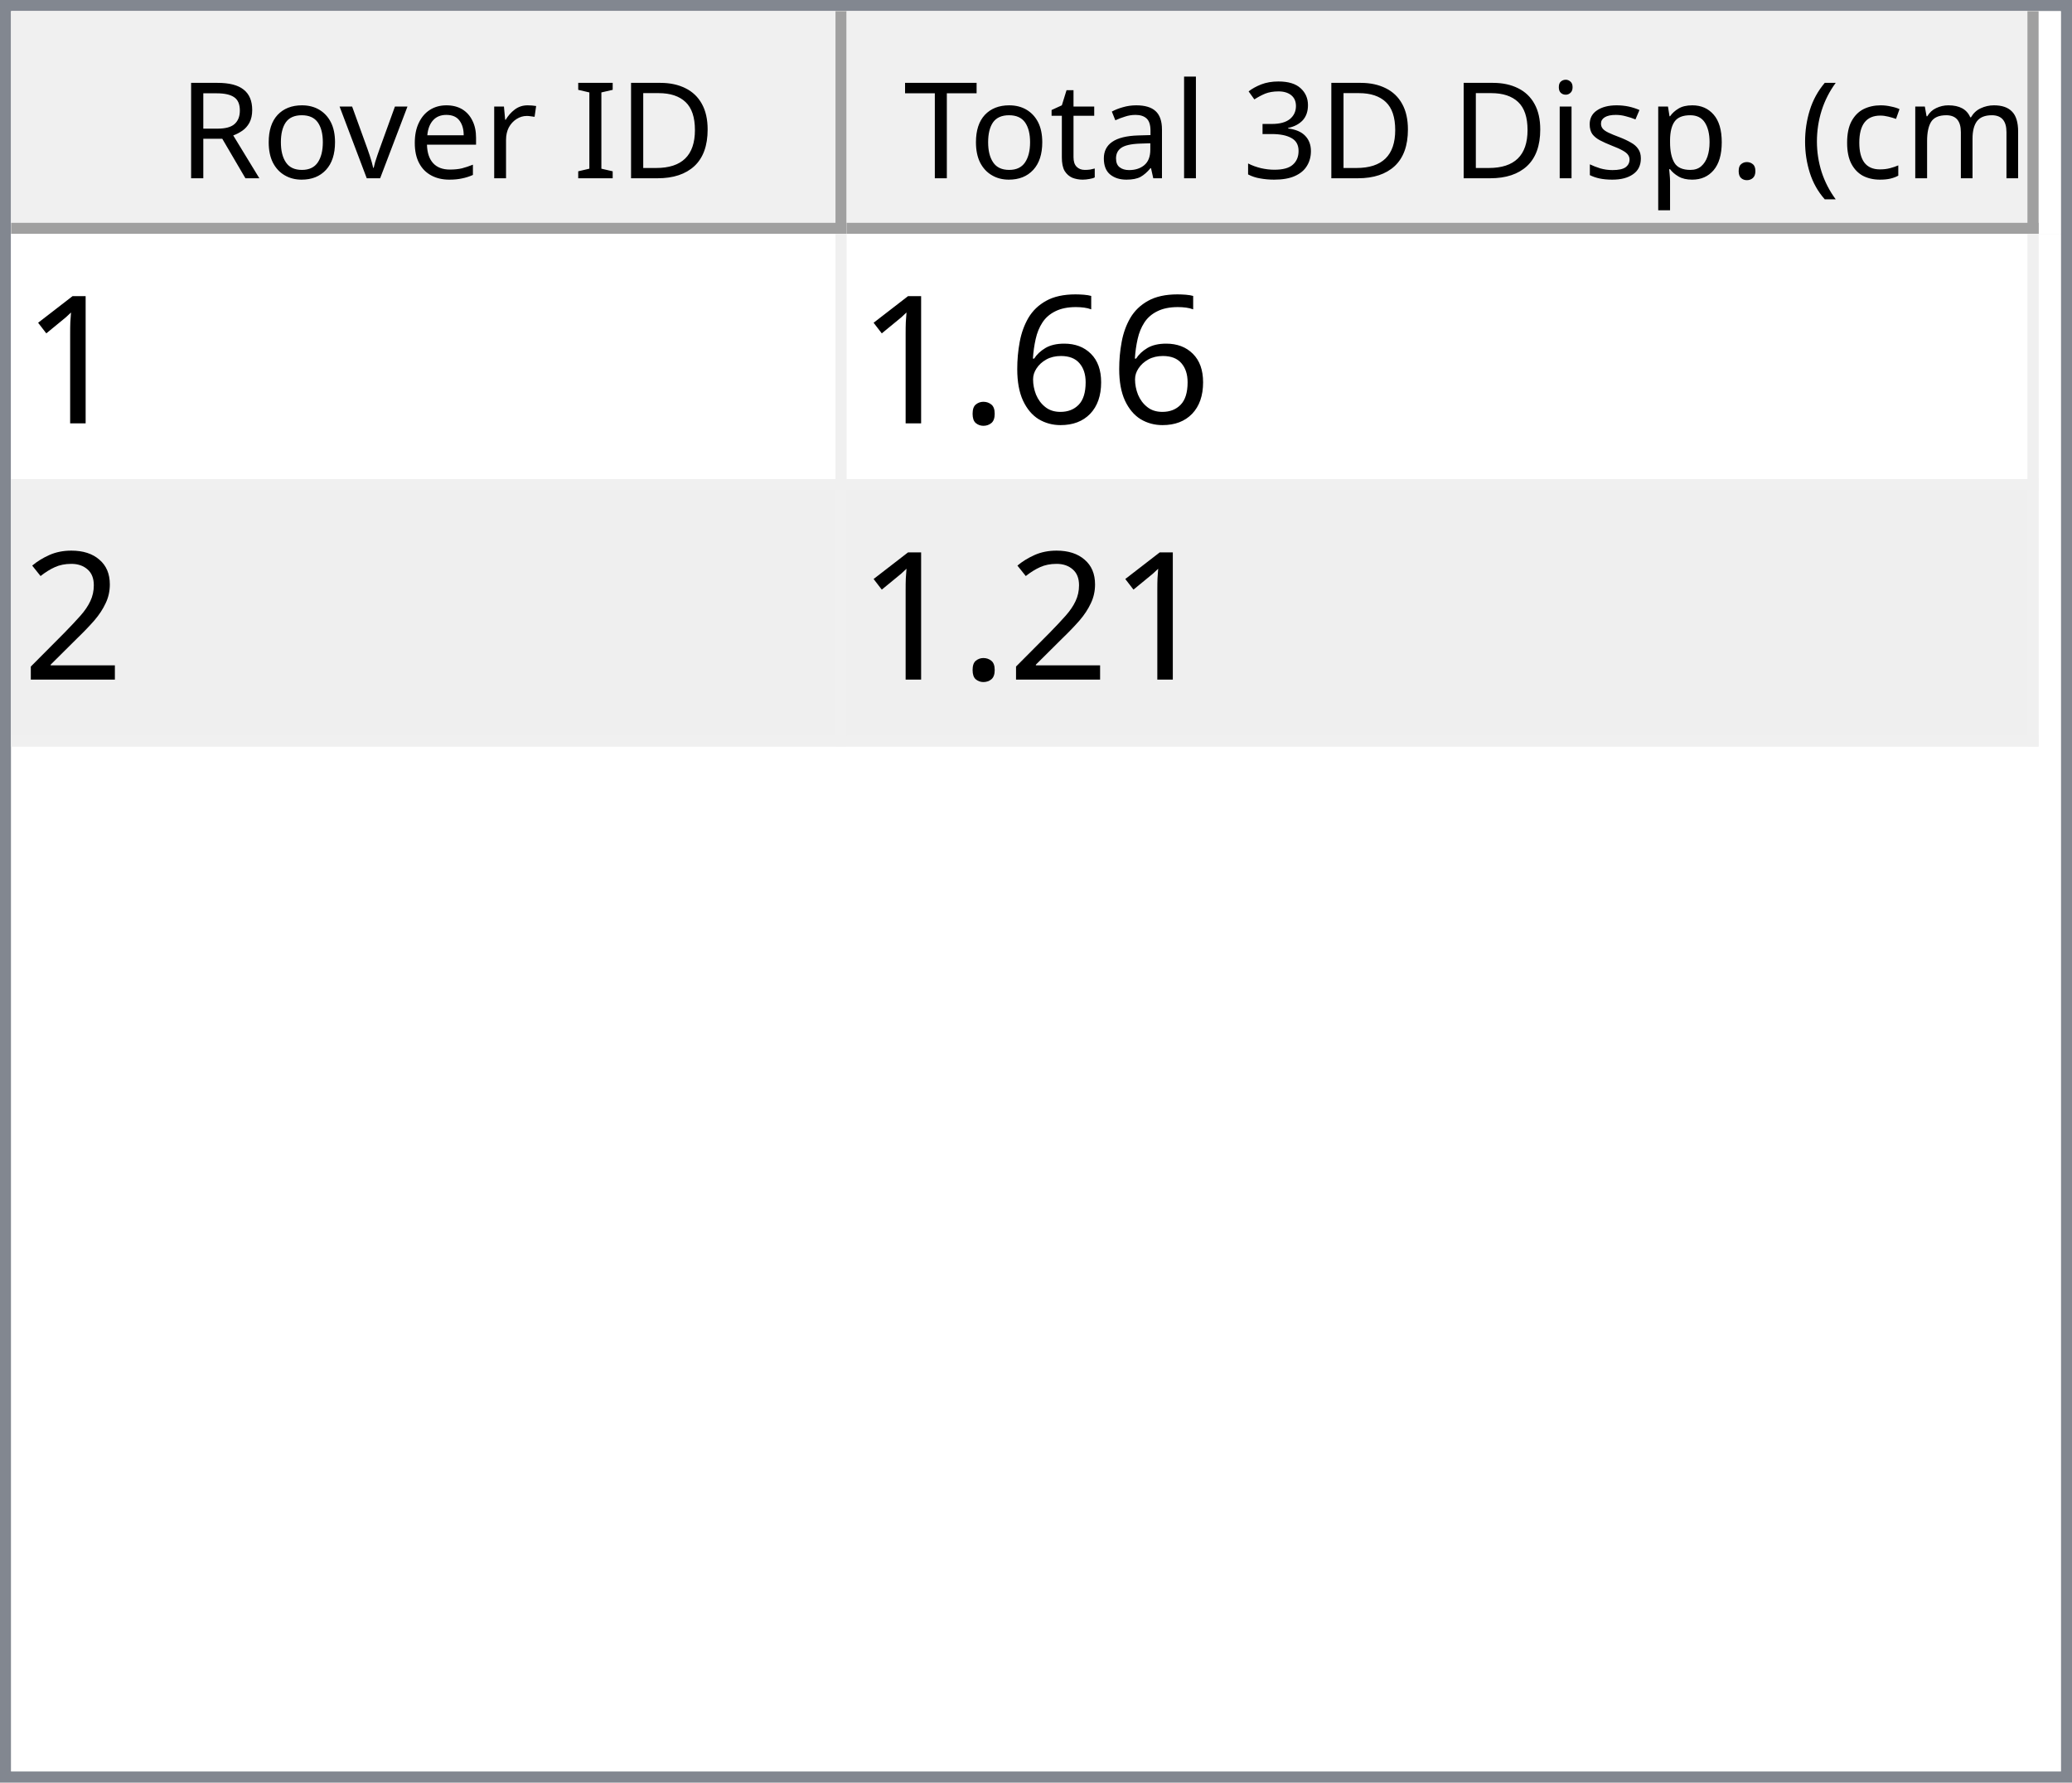
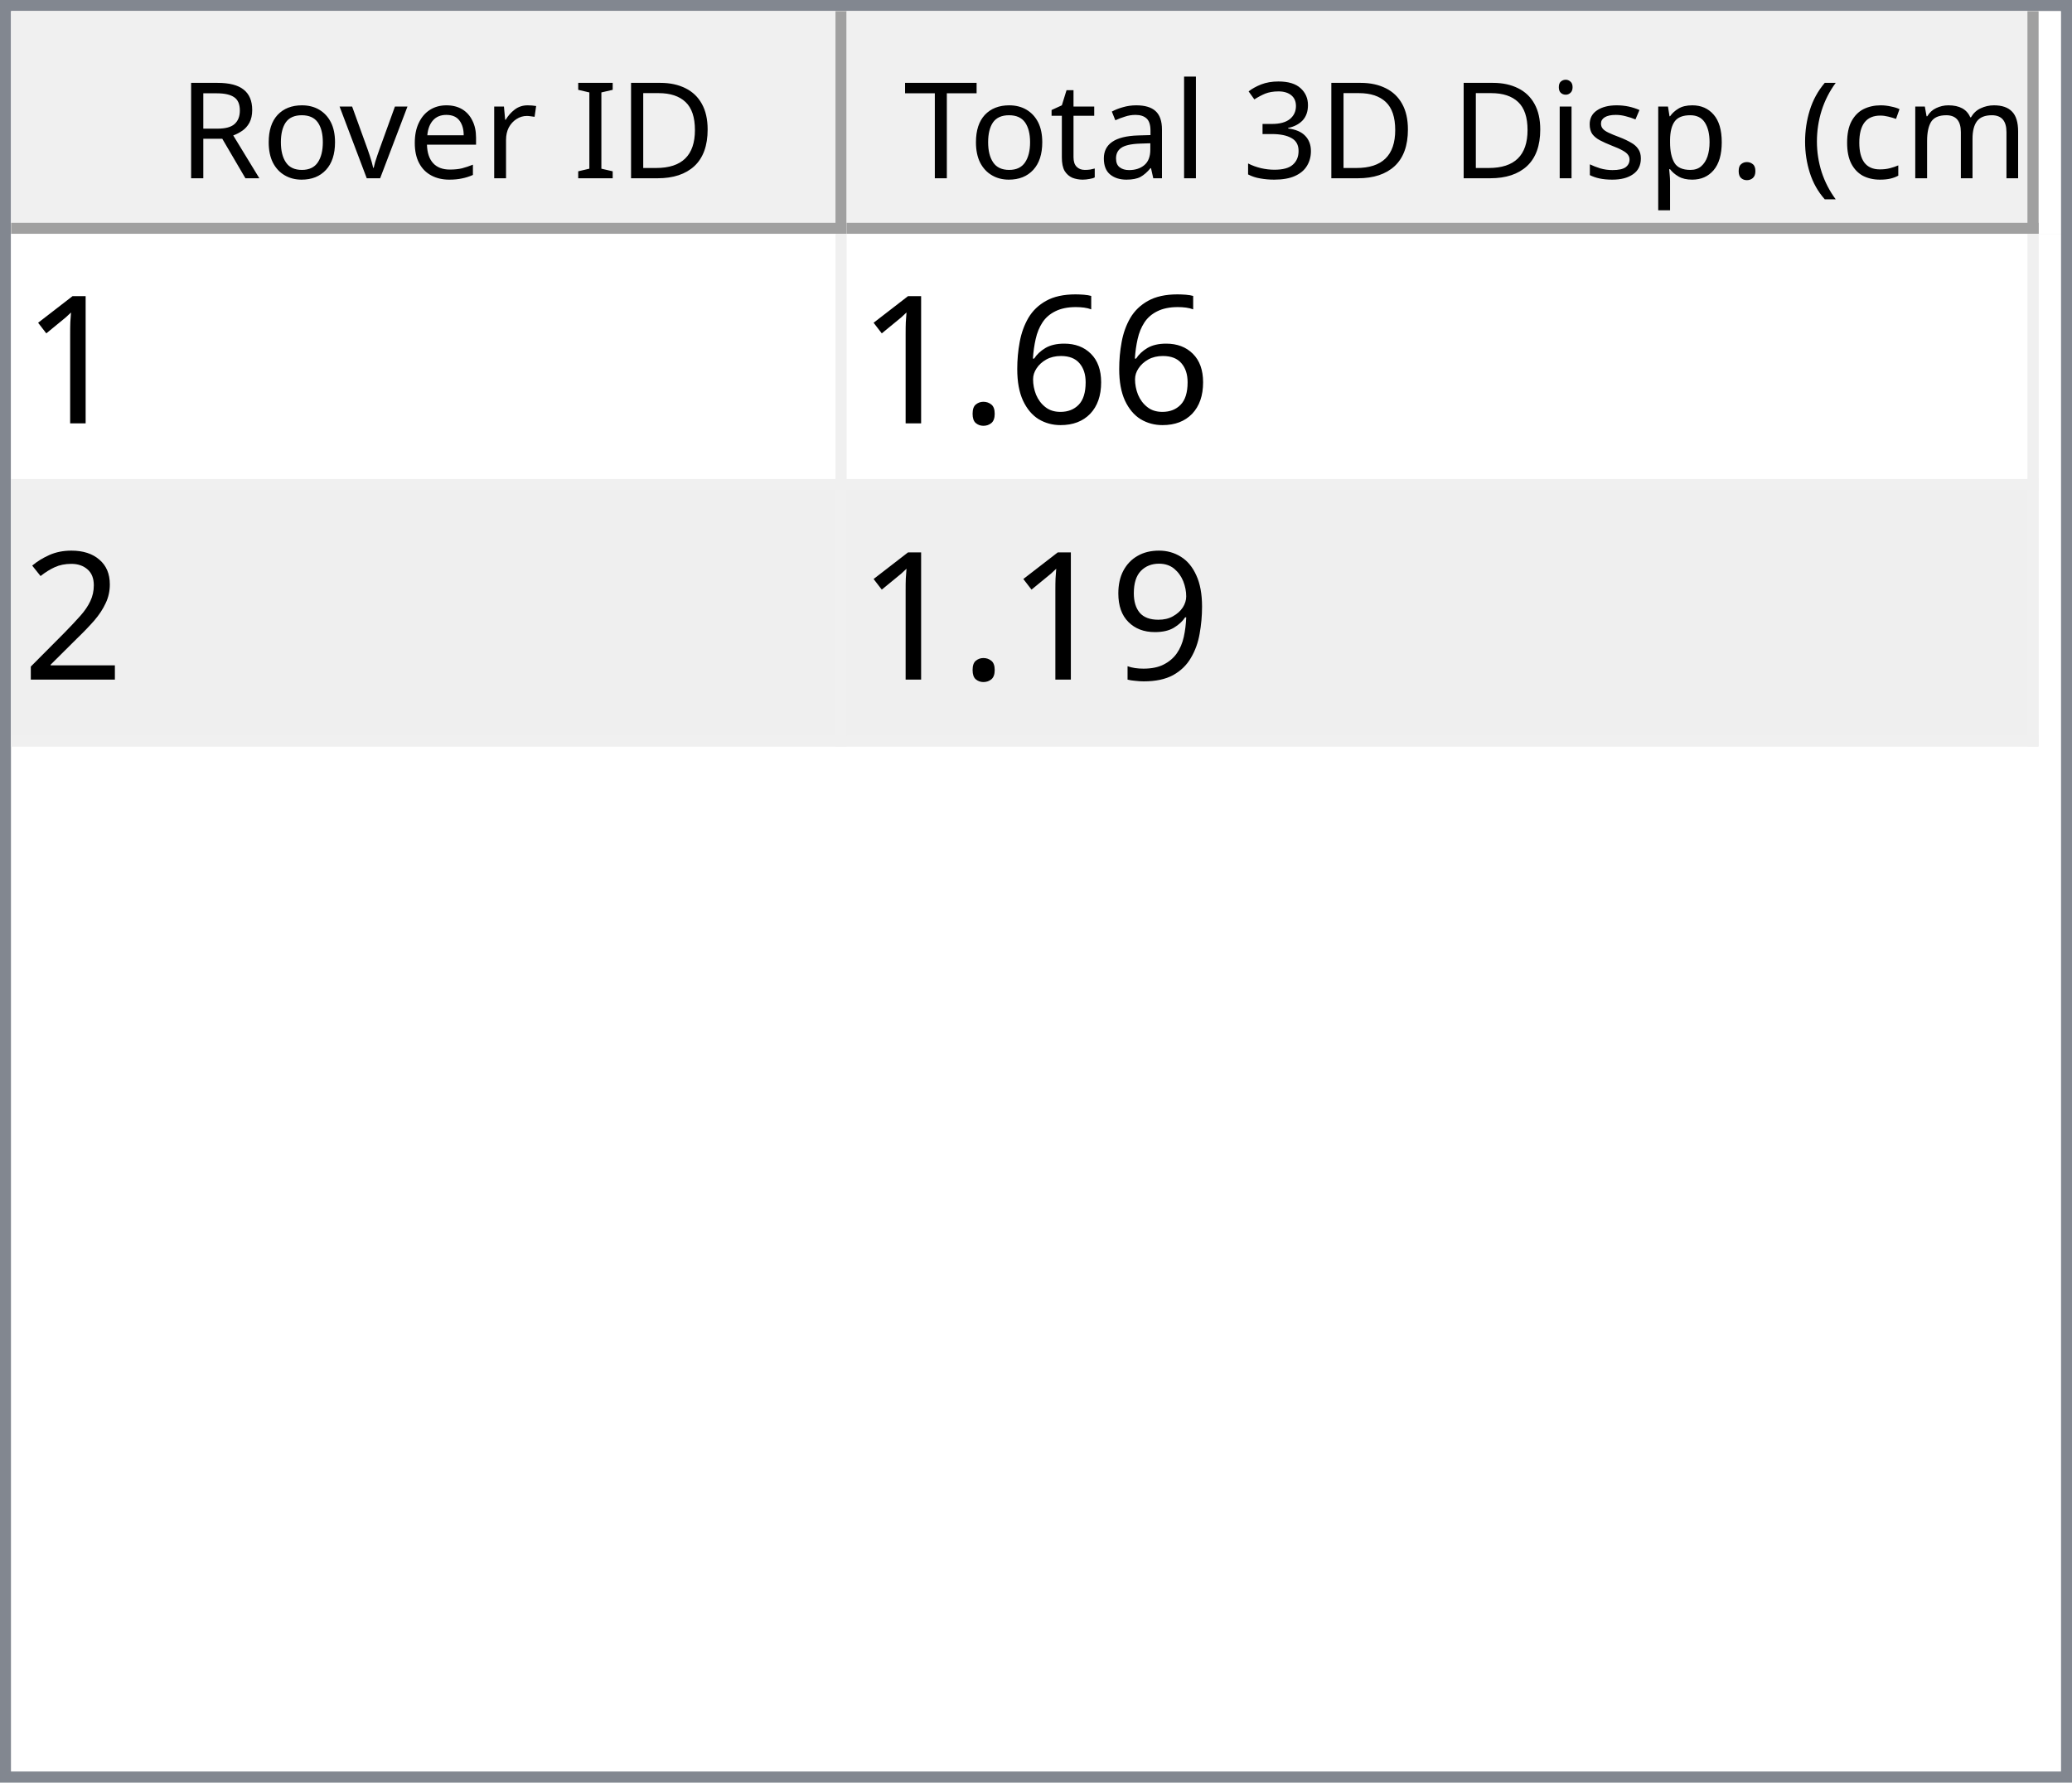
<svg xmlns="http://www.w3.org/2000/svg" style="fill-opacity:1; color-rendering:auto; color-interpolation:auto; text-rendering:auto; stroke:black; stroke-linecap:square; stroke-miterlimit:10; shape-rendering:auto; stroke-opacity:1; fill:black; stroke-dasharray:none; font-weight:normal; stroke-width:1; font-family:'Dialog'; font-style:normal; stroke-linejoin:miter; font-size:12px; stroke-dashoffset:0; image-rendering:auto;" width="186" height="160">
  <defs id="genericDefs" />
  <g>
    <defs id="defs1">
      <clipPath clipPathUnits="userSpaceOnUse" id="clipPath1">
        <path d="M0 0 L186 0 L186 160 L0 160 L0 0 Z" />
      </clipPath>
      <clipPath clipPathUnits="userSpaceOnUse" id="clipPath2">
        <path d="M0 0 L0 160 L186 160 L186 0 Z" />
      </clipPath>
      <clipPath clipPathUnits="userSpaceOnUse" id="clipPath3">
        <path d="M0 0 L0 20 L184 20 L184 0 Z" />
      </clipPath>
      <clipPath clipPathUnits="userSpaceOnUse" id="clipPath4">
        <path d="M0 0 L0 20 L75 20 L75 0 Z" />
      </clipPath>
      <clipPath clipPathUnits="userSpaceOnUse" id="clipPath5">
        <path d="M1 1 L1 19 L74 19 L74 1 Z" />
      </clipPath>
      <clipPath clipPathUnits="userSpaceOnUse" id="clipPath6">
        <path d="M0 0 L0 18 L73 18 L73 0 Z" />
      </clipPath>
      <clipPath clipPathUnits="userSpaceOnUse" id="clipPath7">
        <path d="M-0.5 -0.5 L-0.5 19.5 L74.5 19.5 L74.5 -0.5 Z" />
      </clipPath>
      <clipPath clipPathUnits="userSpaceOnUse" id="clipPath8">
        <path d="M0 0 L0 20 L107 20 L107 0 Z" />
      </clipPath>
      <clipPath clipPathUnits="userSpaceOnUse" id="clipPath9">
        <path d="M1 1 L1 19 L106 19 L106 1 Z" />
      </clipPath>
      <clipPath clipPathUnits="userSpaceOnUse" id="clipPath10">
        <path d="M0 0 L0 18 L105 18 L105 0 Z" />
      </clipPath>
      <clipPath clipPathUnits="userSpaceOnUse" id="clipPath11">
        <path d="M-0.5 -0.5 L-0.5 19.5 L106.5 19.5 L106.5 -0.5 Z" />
      </clipPath>
      <clipPath clipPathUnits="userSpaceOnUse" id="clipPath12">
        <path d="M0 0 L0 138 L184 138 L184 0 Z" />
      </clipPath>
      <clipPath clipPathUnits="userSpaceOnUse" id="clipPath13">
        <path d="M0 0 L0 46 L182 46 L182 0 Z" />
      </clipPath>
      <clipPath clipPathUnits="userSpaceOnUse" id="clipPath14">
        <path d="M-0.5 -0.5 L-0.5 45.5 L181.5 45.5 L181.5 -0.5 Z" />
      </clipPath>
      <clipPath clipPathUnits="userSpaceOnUse" id="clipPath15">
        <path d="M0 0 L0 22 L74 22 L74 0 Z" />
      </clipPath>
      <clipPath clipPathUnits="userSpaceOnUse" id="clipPath16">
        <path d="M0 0 L0 22 L106 22 L106 0 Z" />
      </clipPath>
      <font horiz-adv-x="64.551" id="font1">
        <font-face ascent="107.91" descent="25.098" units-per-em="100" style="font-style:normal; font-family:Segoe UI; font-weight:normal;" />
        <missing-glyph horiz-adv-x="64.551" d="M8.109 0 L8.109 68.266 L56.453 68.266 L56.453 0 L8.109 0 ZM15.328 7.234 L49.219 7.234 L49.219 61.031 L15.328 61.031 L15.328 7.234 Z" />
        <glyph unicode="D" horiz-adv-x="70.117" d="M9.188 0 L9.188 70.016 L28.516 70.016 Q65.531 70.016 65.531 35.891 Q65.531 19.672 55.25 9.836 Q44.969 0 27.734 0 L9.188 0 ZM17.391 62.594 L17.391 7.422 L27.828 7.422 Q41.609 7.422 49.273 14.797 Q56.938 22.172 56.938 35.688 Q56.938 62.594 28.328 62.594 L17.391 62.594 Z" />
        <glyph unicode="I" horiz-adv-x="26.611" d="M17.391 0 L9.188 0 L9.188 70.016 L17.391 70.016 L17.391 0 Z" />
        <glyph unicode=" " horiz-adv-x="27.393" d="" />
        <glyph unicode="r" horiz-adv-x="34.766" d="M34.188 41.891 Q32.078 43.5 28.125 43.5 Q23 43.5 19.555 38.672 Q16.109 33.844 16.109 25.484 L16.109 0 L8.109 0 L8.109 50 L16.109 50 L16.109 39.703 L16.312 39.703 Q18.016 44.969 21.531 47.922 Q25.047 50.875 29.391 50.875 Q32.516 50.875 34.188 50.203 L34.188 41.891 Z" />
        <glyph unicode="e" horiz-adv-x="52.295" d="M48.297 23 L12.984 23 Q13.188 14.656 17.484 10.109 Q21.781 5.562 29.297 5.562 Q37.75 5.562 44.828 11.141 L44.828 3.609 Q38.234 -1.172 27.391 -1.172 Q16.797 -1.172 10.742 5.641 Q4.688 12.453 4.688 24.812 Q4.688 36.469 11.305 43.82 Q17.922 51.172 27.734 51.172 Q37.547 51.172 42.922 44.828 Q48.297 38.484 48.297 27.203 L48.297 23 ZM40.094 29.781 Q40.047 36.719 36.75 40.578 Q33.453 44.438 27.594 44.438 Q21.922 44.438 17.969 40.383 Q14.016 36.328 13.094 29.781 L40.094 29.781 Z" />
        <glyph unicode="v" horiz-adv-x="47.9" d="M47.406 50 L27.484 0 L19.625 0 L0.688 50 L9.469 50 L22.172 13.672 Q23.578 9.672 23.922 6.688 L24.125 6.688 Q24.609 10.453 25.688 13.484 L38.969 50 L47.406 50 Z" />
        <glyph unicode="o" horiz-adv-x="58.594" d="M29 -1.172 Q17.922 -1.172 11.305 5.836 Q4.688 12.844 4.688 24.422 Q4.688 37.016 11.57 44.094 Q18.453 51.172 30.172 51.172 Q41.359 51.172 47.633 44.289 Q53.906 37.406 53.906 25.203 Q53.906 13.234 47.141 6.031 Q40.375 -1.172 29 -1.172 ZM29.594 44.438 Q21.875 44.438 17.383 39.188 Q12.891 33.938 12.891 24.703 Q12.891 15.828 17.43 10.695 Q21.969 5.562 29.594 5.562 Q37.359 5.562 41.531 10.594 Q45.703 15.625 45.703 24.906 Q45.703 34.281 41.531 39.359 Q37.359 44.438 29.594 44.438 Z" />
        <glyph unicode="R" horiz-adv-x="59.814" d="M59.375 0 L49.609 0 L37.891 19.625 Q36.281 22.359 34.766 24.289 Q33.25 26.219 31.664 27.438 Q30.078 28.656 28.25 29.219 Q26.422 29.781 24.125 29.781 L17.391 29.781 L17.391 0 L9.188 0 L9.188 70.016 L30.078 70.016 Q34.672 70.016 38.555 68.867 Q42.438 67.719 45.289 65.375 Q48.141 63.031 49.758 59.547 Q51.375 56.062 51.375 51.375 Q51.375 47.703 50.273 44.656 Q49.172 41.609 47.148 39.211 Q45.125 36.812 42.266 35.133 Q39.406 33.453 35.844 32.516 L35.844 32.328 Q37.594 31.547 38.891 30.547 Q40.188 29.547 41.359 28.18 Q42.531 26.812 43.68 25.078 Q44.828 23.344 46.234 21.047 L59.375 0 ZM17.391 62.594 L17.391 37.203 L28.516 37.203 Q31.594 37.203 34.203 38.133 Q36.812 39.062 38.719 40.797 Q40.625 42.531 41.703 45.047 Q42.781 47.562 42.781 50.688 Q42.781 56.297 39.141 59.445 Q35.5 62.594 28.609 62.594 L17.391 62.594 Z" />
        <glyph unicode=")" horiz-adv-x="30.176" d="M8.297 -15.922 L1.172 -15.922 Q16.406 2.344 16.406 26.812 Q16.406 51.469 1.078 70.016 L8.297 70.016 Q23.531 52.156 23.531 26.703 Q23.531 1.375 8.297 -15.922 Z" />
        <glyph unicode="m" horiz-adv-x="86.133" d="M79.109 0 L71.094 0 L71.094 28.719 Q71.094 37.016 68.531 40.727 Q65.969 44.438 59.906 44.438 Q54.781 44.438 51.195 39.75 Q47.609 35.062 47.609 28.516 L47.609 0 L39.594 0 L39.594 29.688 Q39.594 44.438 28.219 44.438 Q22.953 44.438 19.531 40.016 Q16.109 35.594 16.109 28.516 L16.109 0 L8.109 0 L8.109 50 L16.109 50 L16.109 42.094 L16.312 42.094 Q21.625 51.172 31.844 51.172 Q36.969 51.172 40.773 48.312 Q44.578 45.453 46 40.828 Q51.562 51.172 62.594 51.172 Q79.109 51.172 79.109 30.812 L79.109 0 Z" />
        <glyph unicode="c" horiz-adv-x="46.191" d="M42.188 2.297 Q36.422 -1.172 28.516 -1.172 Q17.828 -1.172 11.258 5.789 Q4.688 12.75 4.688 23.828 Q4.688 36.188 11.766 43.68 Q18.844 51.172 30.672 51.172 Q37.25 51.172 42.281 48.734 L42.281 40.531 Q36.719 44.438 30.375 44.438 Q22.703 44.438 17.797 38.945 Q12.891 33.453 12.891 24.516 Q12.891 15.719 17.508 10.641 Q22.125 5.562 29.891 5.562 Q36.422 5.562 42.188 9.906 L42.188 2.297 Z" />
        <glyph unicode="(" horiz-adv-x="30.176" d="M29.109 -15.922 L21.969 -15.922 Q6.844 1.375 6.844 26.703 Q6.844 52.156 21.969 70.016 L29.203 70.016 Q13.875 51.469 13.875 26.812 Q13.875 2.344 29.109 -15.922 Z" />
        <glyph unicode="." horiz-adv-x="21.68" d="M10.891 -1.078 Q8.641 -1.078 7.055 0.539 Q5.469 2.156 5.469 4.391 Q5.469 6.641 7.055 8.273 Q8.641 9.906 10.891 9.906 Q13.188 9.906 14.797 8.273 Q16.406 6.641 16.406 4.391 Q16.406 2.156 14.797 0.539 Q13.188 -1.078 10.891 -1.078 Z" />
        <glyph unicode="p" horiz-adv-x="58.789" d="M16.312 7.234 L16.109 7.234 L16.109 -23 L8.109 -23 L8.109 50 L16.109 50 L16.109 41.219 L16.312 41.219 Q22.219 51.172 33.594 51.172 Q43.266 51.172 48.688 44.461 Q54.109 37.75 54.109 26.469 Q54.109 13.922 48 6.375 Q41.891 -1.172 31.297 -1.172 Q21.578 -1.172 16.312 7.234 ZM16.109 27.391 L16.109 20.406 Q16.109 14.203 20.141 9.883 Q24.172 5.562 30.375 5.562 Q37.641 5.562 41.773 11.133 Q45.906 16.703 45.906 26.609 Q45.906 34.969 42.047 39.703 Q38.188 44.438 31.594 44.438 Q24.609 44.438 20.359 39.578 Q16.109 34.719 16.109 27.391 Z" />
        <glyph unicode="s" horiz-adv-x="42.432" d="M5.078 1.812 L5.078 10.406 Q11.625 5.562 19.484 5.562 Q30.031 5.562 30.031 12.594 Q30.031 14.594 29.125 15.992 Q28.219 17.391 26.68 18.461 Q25.141 19.531 23.07 20.383 Q21 21.234 18.609 22.172 Q15.281 23.484 12.766 24.828 Q10.25 26.172 8.57 27.859 Q6.891 29.547 6.031 31.695 Q5.172 33.844 5.172 36.719 Q5.172 40.234 6.789 42.945 Q8.406 45.656 11.086 47.484 Q13.766 49.312 17.211 50.242 Q20.656 51.172 24.312 51.172 Q30.812 51.172 35.938 48.922 L35.938 40.828 Q30.422 44.438 23.25 44.438 Q21 44.438 19.195 43.922 Q17.391 43.406 16.094 42.477 Q14.797 41.547 14.086 40.258 Q13.375 38.969 13.375 37.406 Q13.375 35.453 14.086 34.133 Q14.797 32.812 16.164 31.789 Q17.531 30.766 19.484 29.938 Q21.438 29.109 23.922 28.125 Q27.25 26.859 29.883 25.516 Q32.516 24.172 34.375 22.484 Q36.234 20.797 37.234 18.602 Q38.234 16.406 38.234 13.375 Q38.234 9.672 36.602 6.938 Q34.969 4.203 32.234 2.398 Q29.5 0.594 25.93 -0.289 Q22.359 -1.172 18.453 -1.172 Q10.75 -1.172 5.078 1.812 Z" />
        <glyph unicode="i" horiz-adv-x="24.219" d="M12.203 62.703 Q10.062 62.703 8.547 64.164 Q7.031 65.625 7.031 67.875 Q7.031 70.125 8.547 71.609 Q10.062 73.094 12.203 73.094 Q14.406 73.094 15.945 71.609 Q17.484 70.125 17.484 67.875 Q17.484 65.719 15.945 64.211 Q14.406 62.703 12.203 62.703 ZM16.109 0 L8.109 0 L8.109 50 L16.109 50 L16.109 0 Z" />
        <glyph unicode="3" horiz-adv-x="53.906" d="M46.531 19.828 Q46.531 15.094 44.75 11.211 Q42.969 7.328 39.719 4.57 Q36.469 1.812 31.93 0.297 Q27.391 -1.219 21.922 -1.219 Q11.922 -1.219 6 2.594 L6 11.188 Q13.094 5.609 22.219 5.609 Q25.875 5.609 28.828 6.539 Q31.781 7.469 33.906 9.227 Q36.031 10.984 37.18 13.477 Q38.328 15.969 38.328 19.094 Q38.328 32.812 18.797 32.812 L12.984 32.812 L12.984 39.594 L18.5 39.594 Q35.797 39.594 35.797 52.484 Q35.797 64.406 22.609 64.406 Q15.188 64.406 8.688 59.422 L8.688 67.188 Q15.375 71.188 24.609 71.188 Q29 71.188 32.57 69.969 Q36.141 68.75 38.68 66.555 Q41.219 64.359 42.609 61.281 Q44 58.203 44 54.5 Q44 40.672 30.031 36.719 L30.031 36.531 Q33.594 36.141 36.625 34.797 Q39.656 33.453 41.852 31.305 Q44.047 29.156 45.289 26.25 Q46.531 23.344 46.531 19.828 Z" />
        <glyph unicode="l" horiz-adv-x="24.219" d="M16.109 0 L8.109 0 L8.109 74.031 L16.109 74.031 L16.109 0 Z" />
        <glyph unicode="a" horiz-adv-x="50.879" d="M43.891 0 L35.891 0 L35.891 7.812 L35.688 7.812 Q30.469 -1.172 20.312 -1.172 Q12.844 -1.172 8.617 2.781 Q4.391 6.734 4.391 13.281 Q4.391 27.297 20.906 29.594 L35.891 31.688 Q35.891 44.438 25.594 44.438 Q16.547 44.438 9.281 38.281 L9.281 46.484 Q16.656 51.172 26.266 51.172 Q43.891 51.172 43.891 32.516 L43.891 0 ZM35.891 25.297 L23.828 23.641 Q18.266 22.859 15.43 20.875 Q12.594 18.891 12.594 13.875 Q12.594 10.203 15.211 7.883 Q17.828 5.562 22.172 5.562 Q28.125 5.562 32.008 9.742 Q35.891 13.922 35.891 20.312 L35.891 25.297 Z" />
        <glyph unicode="t" horiz-adv-x="33.887" d="M31.297 0.484 Q28.469 -1.078 23.828 -1.078 Q10.688 -1.078 10.688 13.578 L10.688 43.172 L2.094 43.172 L2.094 50 L10.688 50 L10.688 62.203 L18.703 64.797 L18.703 50 L31.297 50 L31.297 43.172 L18.703 43.172 L18.703 14.984 Q18.703 9.969 20.414 7.82 Q22.125 5.672 26.078 5.672 Q29.109 5.672 31.297 7.328 L31.297 0.484 Z" />
        <glyph unicode="T" horiz-adv-x="52.393" d="M50.594 62.594 L30.375 62.594 L30.375 0 L22.172 0 L22.172 62.594 L2 62.594 L2 70.016 L50.594 70.016 L50.594 62.594 Z" />
      </font>
      <font horiz-adv-x="75.0" id="font2">
        <font-face ascent="100.537" descent="21.973" units-per-em="100" style="font-style:normal; font-family:sans-serif; font-weight:normal;" />
        <missing-glyph horiz-adv-x="75.0" d="M12.5 0 L12.5 62.5 L62.5 62.5 L62.5 0 L12.5 0 ZM14.062 1.562 L60.938 1.562 L60.938 60.938 L14.062 60.938 L14.062 1.562 Z" />
        <glyph unicode="1" horiz-adv-x="55.615" d="M37.25 0 L28.469 0 L28.469 56 Q25.297 52.984 20.141 49.953 Q14.984 46.922 10.891 45.406 L10.891 53.906 Q18.266 57.375 23.781 62.305 Q29.297 67.234 31.594 71.875 L37.25 71.875 L37.25 0 Z" />
        <glyph unicode="6" horiz-adv-x="55.615" d="M49.75 54.047 L41.016 53.375 Q39.844 58.547 37.703 60.891 Q34.125 64.656 28.906 64.656 Q24.703 64.656 21.531 62.312 Q17.391 59.281 14.992 53.469 Q12.594 47.656 12.5 36.922 Q15.672 41.75 20.266 44.094 Q24.859 46.438 29.891 46.438 Q38.672 46.438 44.852 39.969 Q51.031 33.5 51.031 23.25 Q51.031 16.5 48.125 10.719 Q45.219 4.938 40.141 1.859 Q35.062 -1.219 28.609 -1.219 Q17.625 -1.219 10.695 6.859 Q3.766 14.938 3.766 33.5 Q3.766 54.25 11.422 63.672 Q18.109 71.875 29.438 71.875 Q37.891 71.875 43.289 67.141 Q48.688 62.406 49.75 54.047 ZM13.875 23.188 Q13.875 18.656 15.797 14.508 Q17.719 10.359 21.188 8.18 Q24.656 6 28.469 6 Q34.031 6 38.039 10.492 Q42.047 14.984 42.047 22.703 Q42.047 30.125 38.086 34.398 Q34.125 38.672 28.125 38.672 Q22.172 38.672 18.023 34.398 Q13.875 30.125 13.875 23.188 Z" />
        <glyph unicode="." horiz-adv-x="27.783" d="M9.078 0 L9.078 10.016 L19.094 10.016 L19.094 0 L9.078 0 Z" />
        <glyph unicode="2" horiz-adv-x="55.615" d="M50.344 8.453 L50.344 0 L3.031 0 Q2.938 3.172 4.047 6.109 Q5.859 10.938 9.836 15.625 Q13.812 20.312 21.344 26.469 Q33.016 36.031 37.117 41.625 Q41.219 47.219 41.219 52.203 Q41.219 57.422 37.477 61.008 Q33.734 64.594 27.734 64.594 Q21.391 64.594 17.578 60.789 Q13.766 56.984 13.719 50.25 L4.688 51.172 Q5.609 61.281 11.664 66.578 Q17.719 71.875 27.938 71.875 Q38.234 71.875 44.242 66.164 Q50.25 60.453 50.25 52 Q50.25 47.703 48.492 43.555 Q46.734 39.406 42.656 34.812 Q38.578 30.219 29.109 22.219 Q21.188 15.578 18.945 13.211 Q16.703 10.844 15.234 8.453 L50.344 8.453 Z" />
+         <glyph unicode="9" horiz-adv-x="55.615" d="M5.469 16.547 L13.922 17.328 Q14.984 11.375 18.016 8.688 Q21.047 6 25.781 6 Q29.828 6 32.883 7.859 Q35.938 9.719 37.891 12.82 Q39.844 15.922 41.164 21.195 Q42.484 26.469 42.484 31.938 Q42.484 32.516 42.438 33.688 Q39.797 29.5 35.234 26.883 Q30.672 24.266 25.344 24.266 Q16.453 24.266 10.305 30.711 Q4.156 37.156 4.156 47.703 Q4.156 58.594 10.578 65.234 Q17 71.875 26.656 71.875 Q33.641 71.875 39.43 68.117 Q45.219 64.359 48.219 57.398 Q51.219 50.438 51.219 37.25 Q51.219 23.531 48.242 15.406 Q45.266 7.281 39.383 3.031 Q33.5 -1.219 25.594 -1.219 Q17.188 -1.219 11.867 3.445 Q6.547 8.109 5.469 16.547 ZM41.453 48.141 Q41.453 55.719 37.43 60.156 Q33.406 64.594 27.734 64.594 Q21.875 64.594 17.531 59.812 Q13.188 55.031 13.188 47.406 Q13.188 40.578 17.312 36.305 Q21.438 32.031 27.484 32.031 Q33.594 32.031 37.523 36.305 Q41.453 40.578 41.453 48.141 Z" />
      </font>
    </defs>
    <g style="fill:white; stroke:white;">
      <rect x="0" y="0" width="186" style="clip-path:url(#clipPath1); stroke:none;" height="160" />
    </g>
    <g style="fill:white; text-rendering:optimizeSpeed; color-rendering:optimizeSpeed; image-rendering:optimizeSpeed; shape-rendering:crispEdges; stroke:white; color-interpolation:sRGB;">
      <rect x="0" width="186" height="160" y="0" style="stroke:none;" />
      <path style="stroke:none;" d="M0 160 L186 160 L186 0 L0 0 Z" />
    </g>
    <g style="fill:rgb(240,240,240); font-family:'Segoe UI'; stroke:rgb(240,240,240);">
      <rect x="0" y="0" width="186" style="clip-path:url(#clipPath2); stroke:none;" height="160" />
    </g>
    <g style="fill:rgb(130,135,144); font-family:'Segoe UI'; stroke:rgb(130,135,144);">
      <path d="M0 0 L186 0 L186 160 L0 160 L0 0 ZM1 1 L185 1 L185 159 L1 159 L1 1 Z" style="fill-rule:evenodd; clip-path:url(#clipPath2); stroke:none;" />
    </g>
    <g style="fill:white; font-family:'Segoe UI'; stroke:white;" transform="translate(1,1)">
      <rect x="0" y="0" width="184" style="clip-path:url(#clipPath3); stroke:none;" height="20" />
    </g>
    <g style="fill:rgb(240,240,240); font-family:'Segoe UI'; stroke:rgb(240,240,240);" transform="translate(1,1)">
      <rect x="0" y="0" width="75" style="clip-path:url(#clipPath4); stroke:none;" height="20" />
    </g>
    <g style="font-family:'Segoe UI';" transform="translate(2,2)">
      <text x="14" xml:space="preserve" y="14" style="clip-path:url(#clipPath6); stroke:none;">Rover ID</text>
    </g>
    <g style="fill:rgb(160,160,160); font-family:'Segoe UI'; stroke:rgb(160,160,160); stroke-linejoin:bevel;" transform="translate(1.5,1.5)">
      <line x1="74" x2="74" y1="0" style="fill:none; clip-path:url(#clipPath7);" y2="19" />
    </g>
    <g style="fill:rgb(160,160,160); font-family:'Segoe UI'; stroke:rgb(160,160,160); stroke-linejoin:bevel;" transform="matrix(1,0,0,1,1,1) translate(0.5,0.5)">
      <line x1="0" x2="74" y1="19" style="fill:none; clip-path:url(#clipPath7);" y2="19" />
    </g>
    <g style="fill:rgb(240,240,240); font-family:'Segoe UI'; stroke:rgb(240,240,240);" transform="translate(76,1)">
      <rect x="0" y="0" width="107" style="clip-path:url(#clipPath8); stroke:none;" height="20" />
    </g>
    <g style="font-family:'Segoe UI';" transform="translate(77,2)">
      <text x="1" xml:space="preserve" y="14" style="clip-path:url(#clipPath10); stroke:none;"> Total 3D Disp. (cm)</text>
    </g>
    <g style="fill:rgb(160,160,160); font-family:'Segoe UI'; stroke:rgb(160,160,160); stroke-linejoin:bevel;" transform="translate(76.5,1.5)">
      <line x1="106" x2="106" y1="0" style="fill:none; clip-path:url(#clipPath11);" y2="19" />
    </g>
    <g style="fill:rgb(160,160,160); font-family:'Segoe UI'; stroke:rgb(160,160,160); stroke-linejoin:bevel;" transform="matrix(1,0,0,1,76,1) translate(0.5,0.5)">
      <line x1="0" x2="106" y1="19" style="fill:none; clip-path:url(#clipPath11);" y2="19" />
    </g>
    <g style="fill:white; font-family:'Segoe UI'; stroke:white;" transform="translate(1,21)">
      <rect x="0" y="0" width="184" style="clip-path:url(#clipPath12); stroke:none;" height="138" />
    </g>
    <g style="fill:rgb(240,240,240); font-size:16px; font-family:sans-serif; stroke:rgb(240,240,240);" transform="translate(1,21)">
      <rect x="0" y="0" width="182" style="clip-path:url(#clipPath13); stroke:none;" height="46" />
      <line transform="translate(0.5,0.5)" x1="0" x2="181" y1="22" style="clip-path:url(#clipPath14); fill:none; stroke-linejoin:bevel;" y2="22" />
    </g>
    <g transform="matrix(1,0,0,1,1,21) translate(0.5,0.5)" style="fill:rgb(240,240,240); font-size:16px; font-family:sans-serif; stroke:rgb(240,240,240); stroke-linejoin:bevel;">
      <line x1="0" x2="181" y1="45" style="fill:none; clip-path:url(#clipPath14);" y2="45" />
    </g>
    <g transform="matrix(1,0,0,1,1,21) translate(0.5,0.5)" style="fill:rgb(240,240,240); font-size:16px; font-family:sans-serif; stroke:rgb(240,240,240); stroke-linejoin:bevel;">
      <line x1="74" x2="74" y1="0" style="fill:none; clip-path:url(#clipPath14);" y2="45" />
    </g>
    <g transform="matrix(1,0,0,1,1,21) translate(0.5,0.5)" style="fill:rgb(240,240,240); font-size:16px; font-family:sans-serif; stroke:rgb(240,240,240); stroke-linejoin:bevel;">
      <line x1="181" x2="181" y1="0" style="fill:none; clip-path:url(#clipPath14);" y2="45" />
    </g>
    <g style="fill:white; font-size:16px; font-family:sans-serif; stroke:white;" transform="matrix(1,0,0,1,1,21)">
      <rect x="0" y="0" width="74" style="clip-path:url(#clipPath15); stroke:none;" height="22" />
      <text x="1" y="17" style="fill:black; clip-path:url(#clipPath15); stroke:none;" xml:space="preserve">1</text>
    </g>
    <g style="fill:white; font-size:16px; font-family:sans-serif; stroke:white;" transform="matrix(1,0,0,1,1,21) translate(75,0)">
      <rect x="0" y="0" width="106" style="clip-path:url(#clipPath16); stroke:none;" height="22" />
      <text x="1" y="17" style="fill:black; clip-path:url(#clipPath16); stroke:none;" xml:space="preserve">1.66</text>
    </g>
    <g style="fill:rgb(239,239,239); font-size:16px; font-family:sans-serif; stroke:rgb(239,239,239);" transform="matrix(1,0,0,1,1,21) translate(0,23)">
      <rect x="0" y="0" width="74" style="clip-path:url(#clipPath15); stroke:none;" height="22" />
      <text x="1" y="17" style="fill:black; clip-path:url(#clipPath15); stroke:none;" xml:space="preserve">2</text>
    </g>
    <g style="fill:rgb(239,239,239); font-size:16px; font-family:sans-serif; stroke:rgb(239,239,239);" transform="matrix(1,0,0,1,1,21) translate(75,23)">
      <rect x="0" y="0" width="106" style="clip-path:url(#clipPath16); stroke:none;" height="22" />
-       <text x="1" y="17" style="fill:black; clip-path:url(#clipPath16); stroke:none;" xml:space="preserve">1.21</text>
+       <text x="1" y="17" style="fill:black; clip-path:url(#clipPath16); stroke:none;" xml:space="preserve">1.19</text>
    </g>
  </g>
</svg>
